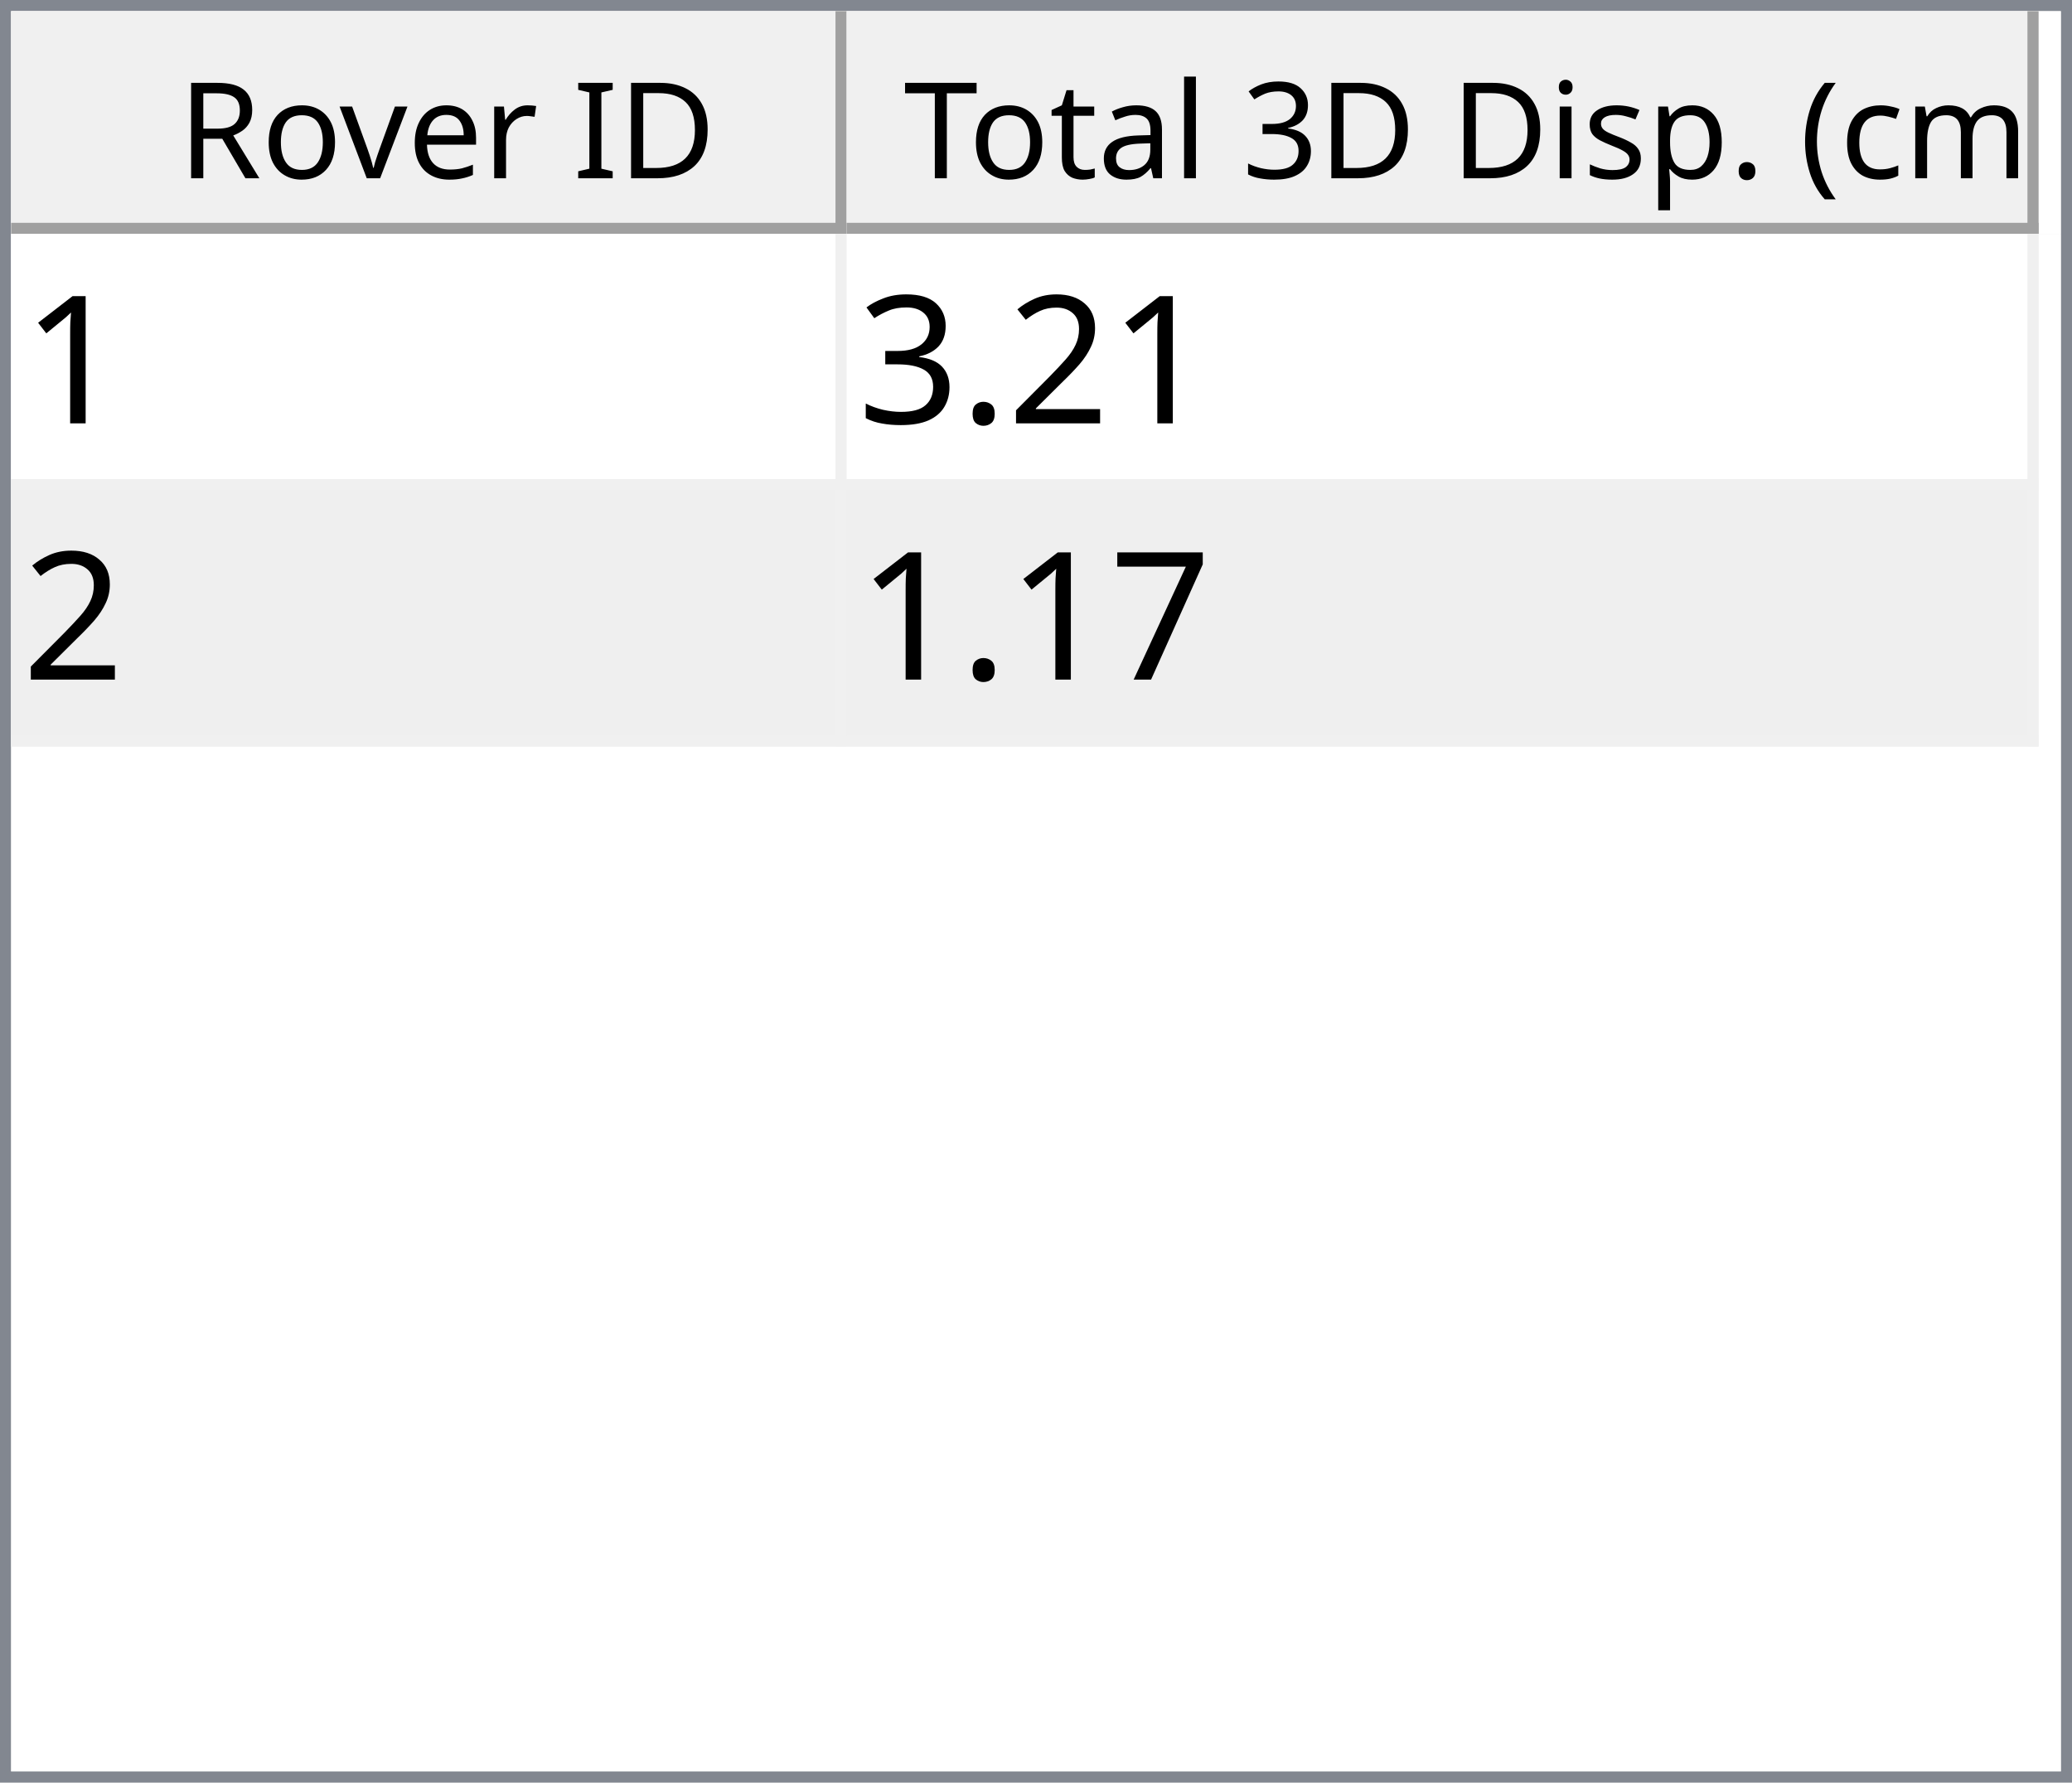
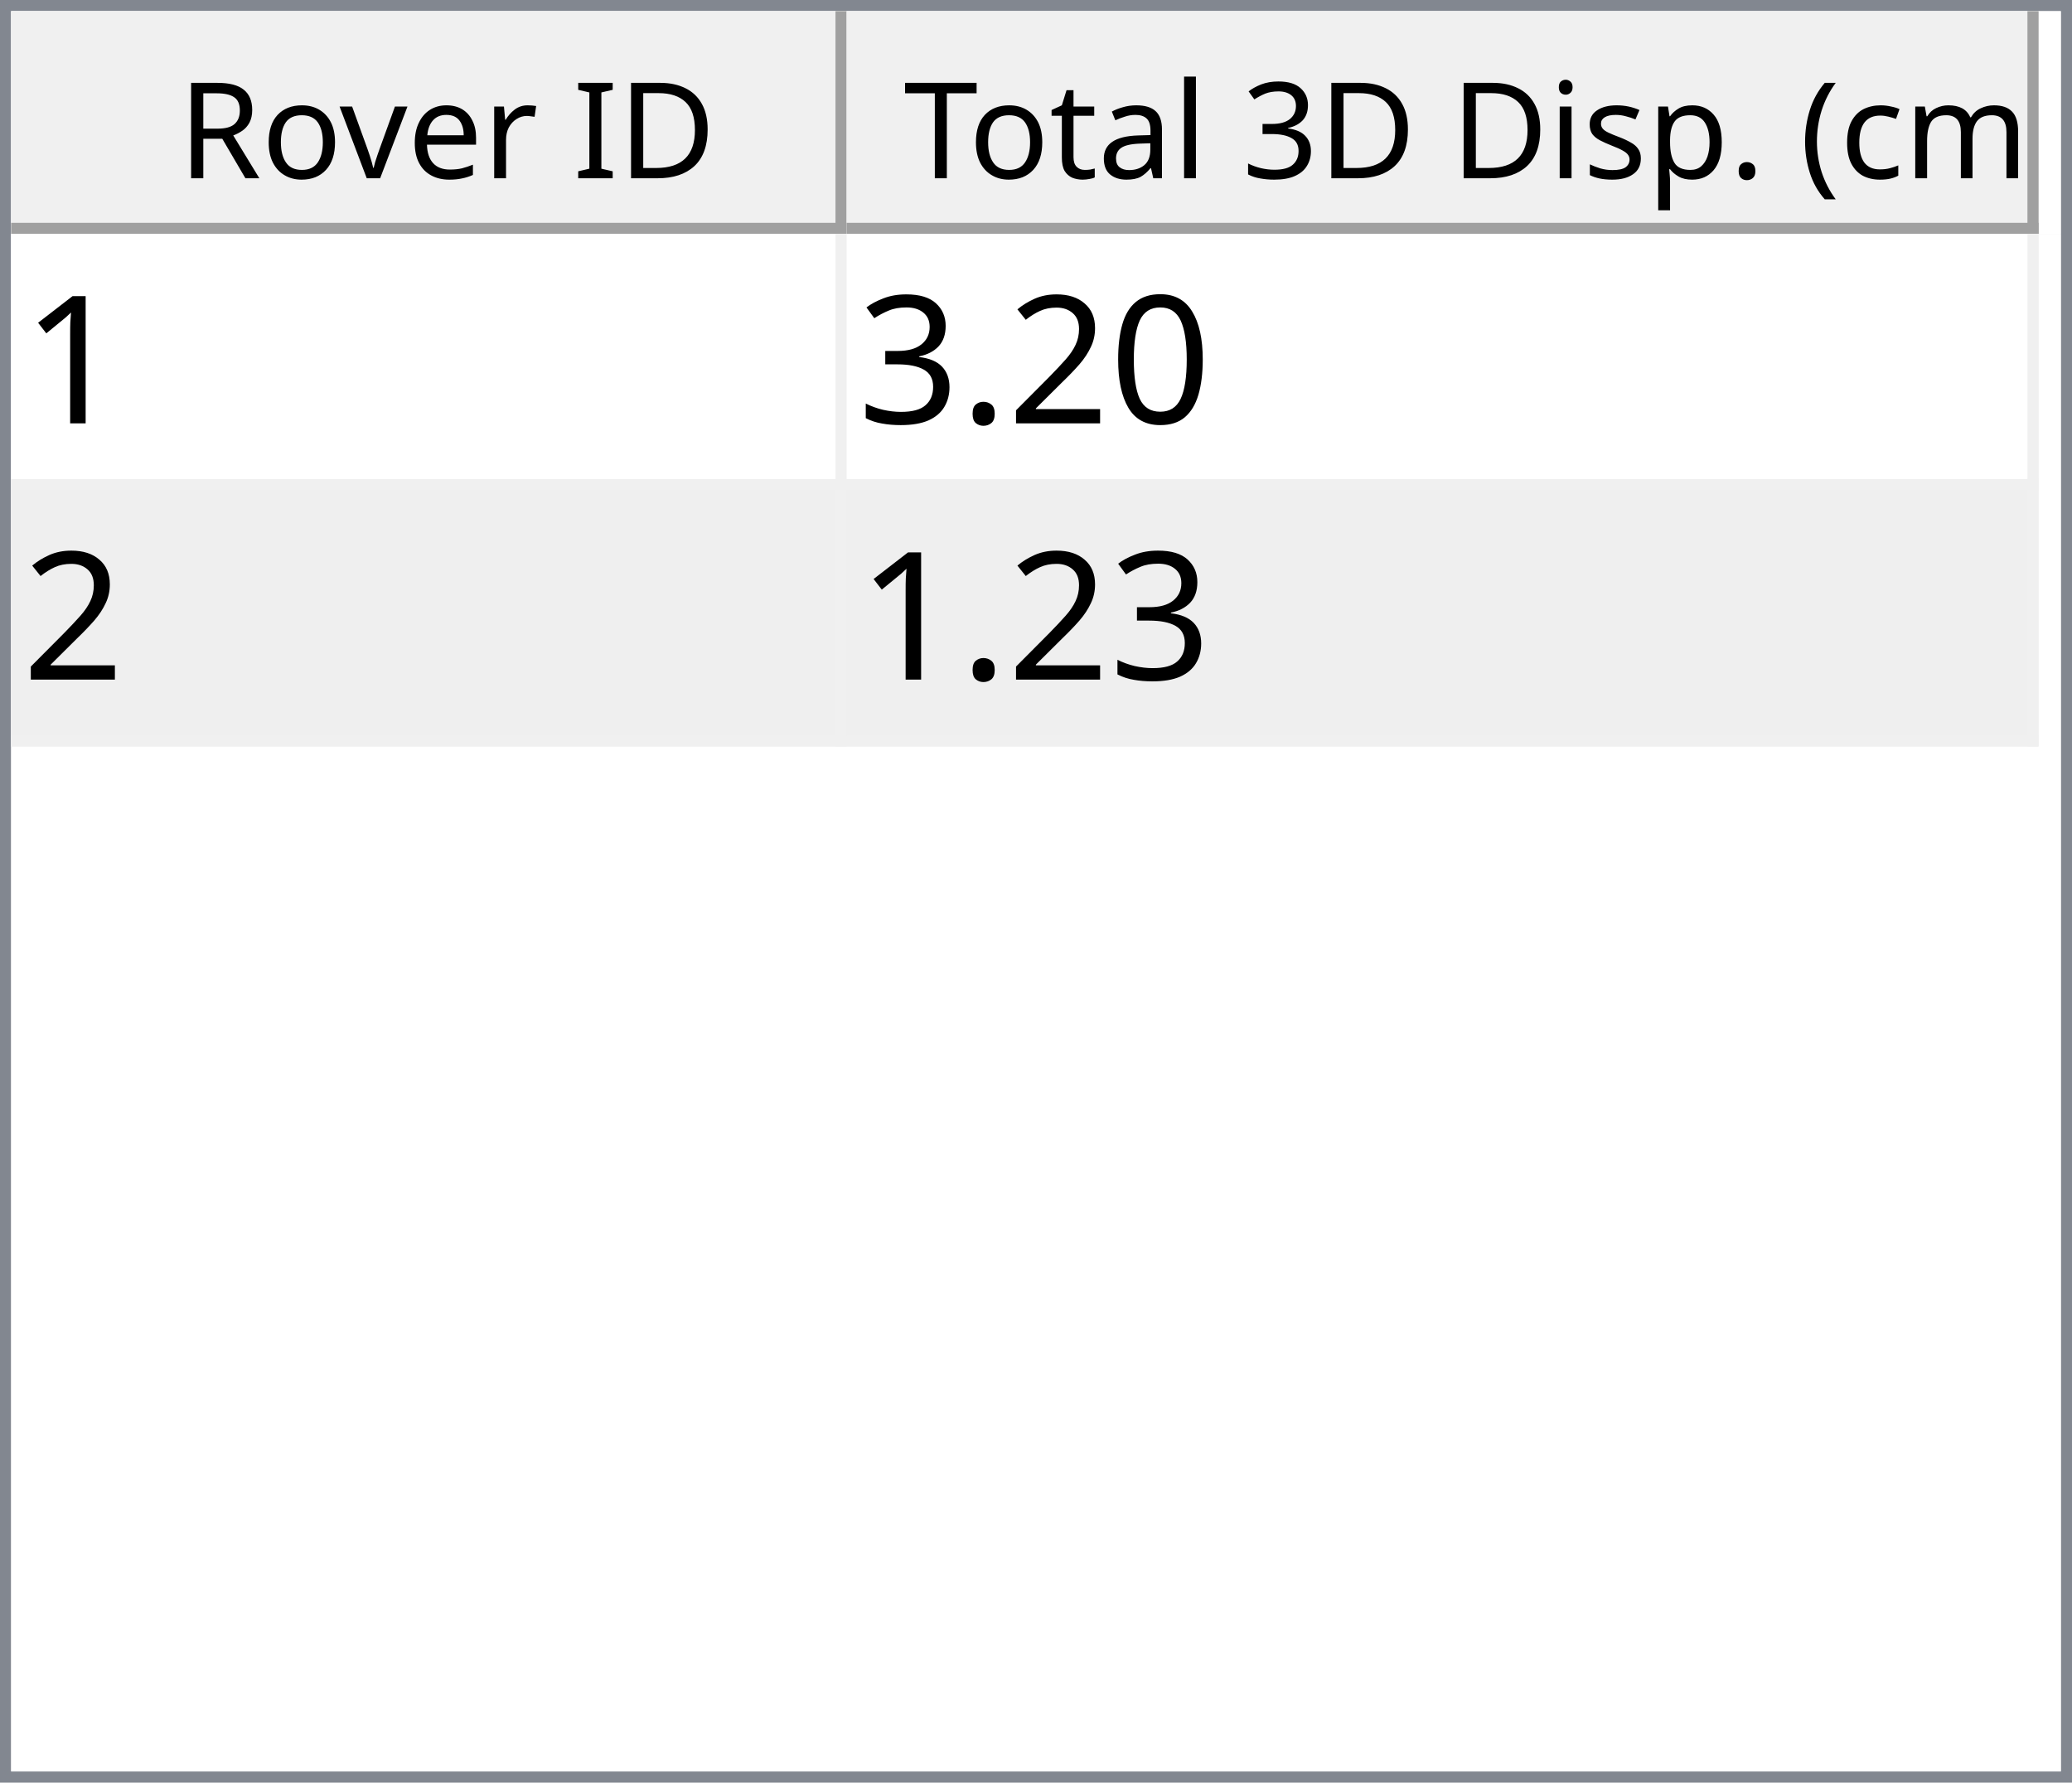
<svg xmlns="http://www.w3.org/2000/svg" style="fill-opacity:1; color-rendering:auto; color-interpolation:auto; text-rendering:auto; stroke:black; stroke-linecap:square; stroke-miterlimit:10; shape-rendering:auto; stroke-opacity:1; fill:black; stroke-dasharray:none; font-weight:normal; stroke-width:1; font-family:'Dialog'; font-style:normal; stroke-linejoin:miter; font-size:12px; stroke-dashoffset:0; image-rendering:auto;" width="186" height="160">
  <defs id="genericDefs" />
  <g>
    <defs id="defs1">
      <clipPath clipPathUnits="userSpaceOnUse" id="clipPath1">
        <path d="M0 0 L186 0 L186 160 L0 160 L0 0 Z" />
      </clipPath>
      <clipPath clipPathUnits="userSpaceOnUse" id="clipPath2">
        <path d="M0 0 L0 160 L186 160 L186 0 Z" />
      </clipPath>
      <clipPath clipPathUnits="userSpaceOnUse" id="clipPath3">
        <path d="M0 0 L0 20 L184 20 L184 0 Z" />
      </clipPath>
      <clipPath clipPathUnits="userSpaceOnUse" id="clipPath4">
        <path d="M0 0 L0 20 L75 20 L75 0 Z" />
      </clipPath>
      <clipPath clipPathUnits="userSpaceOnUse" id="clipPath5">
        <path d="M1 1 L1 19 L74 19 L74 1 Z" />
      </clipPath>
      <clipPath clipPathUnits="userSpaceOnUse" id="clipPath6">
        <path d="M0 0 L0 18 L73 18 L73 0 Z" />
      </clipPath>
      <clipPath clipPathUnits="userSpaceOnUse" id="clipPath7">
        <path d="M-0.5 -0.5 L-0.5 19.5 L74.5 19.5 L74.5 -0.5 Z" />
      </clipPath>
      <clipPath clipPathUnits="userSpaceOnUse" id="clipPath8">
        <path d="M0 0 L0 20 L107 20 L107 0 Z" />
      </clipPath>
      <clipPath clipPathUnits="userSpaceOnUse" id="clipPath9">
        <path d="M1 1 L1 19 L106 19 L106 1 Z" />
      </clipPath>
      <clipPath clipPathUnits="userSpaceOnUse" id="clipPath10">
        <path d="M0 0 L0 18 L105 18 L105 0 Z" />
      </clipPath>
      <clipPath clipPathUnits="userSpaceOnUse" id="clipPath11">
        <path d="M-0.5 -0.5 L-0.5 19.5 L106.5 19.5 L106.5 -0.5 Z" />
      </clipPath>
      <clipPath clipPathUnits="userSpaceOnUse" id="clipPath12">
        <path d="M0 0 L0 138 L184 138 L184 0 Z" />
      </clipPath>
      <clipPath clipPathUnits="userSpaceOnUse" id="clipPath13">
        <path d="M0 0 L0 46 L182 46 L182 0 Z" />
      </clipPath>
      <clipPath clipPathUnits="userSpaceOnUse" id="clipPath14">
        <path d="M-0.5 -0.5 L-0.5 45.5 L181.5 45.5 L181.5 -0.5 Z" />
      </clipPath>
      <clipPath clipPathUnits="userSpaceOnUse" id="clipPath15">
        <path d="M0 0 L0 22 L74 22 L74 0 Z" />
      </clipPath>
      <clipPath clipPathUnits="userSpaceOnUse" id="clipPath16">
        <path d="M0 0 L0 22 L106 22 L106 0 Z" />
      </clipPath>
      <font horiz-adv-x="64.551" id="font1">
        <font-face ascent="107.91" descent="25.098" units-per-em="100" style="font-style:normal; font-family:Segoe UI; font-weight:normal;" />
        <missing-glyph horiz-adv-x="64.551" d="M8.109 0 L8.109 68.266 L56.453 68.266 L56.453 0 L8.109 0 ZM15.328 7.234 L49.219 7.234 L49.219 61.031 L15.328 61.031 L15.328 7.234 Z" />
        <glyph unicode="D" horiz-adv-x="70.117" d="M9.188 0 L9.188 70.016 L28.516 70.016 Q65.531 70.016 65.531 35.891 Q65.531 19.672 55.25 9.836 Q44.969 0 27.734 0 L9.188 0 ZM17.391 62.594 L17.391 7.422 L27.828 7.422 Q41.609 7.422 49.273 14.797 Q56.938 22.172 56.938 35.688 Q56.938 62.594 28.328 62.594 L17.391 62.594 Z" />
        <glyph unicode="I" horiz-adv-x="26.611" d="M17.391 0 L9.188 0 L9.188 70.016 L17.391 70.016 L17.391 0 Z" />
        <glyph unicode=" " horiz-adv-x="27.393" d="" />
        <glyph unicode="r" horiz-adv-x="34.766" d="M34.188 41.891 Q32.078 43.5 28.125 43.5 Q23 43.5 19.555 38.672 Q16.109 33.844 16.109 25.484 L16.109 0 L8.109 0 L8.109 50 L16.109 50 L16.109 39.703 L16.312 39.703 Q18.016 44.969 21.531 47.922 Q25.047 50.875 29.391 50.875 Q32.516 50.875 34.188 50.203 L34.188 41.891 Z" />
        <glyph unicode="e" horiz-adv-x="52.295" d="M48.297 23 L12.984 23 Q13.188 14.656 17.484 10.109 Q21.781 5.562 29.297 5.562 Q37.75 5.562 44.828 11.141 L44.828 3.609 Q38.234 -1.172 27.391 -1.172 Q16.797 -1.172 10.742 5.641 Q4.688 12.453 4.688 24.812 Q4.688 36.469 11.305 43.82 Q17.922 51.172 27.734 51.172 Q37.547 51.172 42.922 44.828 Q48.297 38.484 48.297 27.203 L48.297 23 ZM40.094 29.781 Q40.047 36.719 36.75 40.578 Q33.453 44.438 27.594 44.438 Q21.922 44.438 17.969 40.383 Q14.016 36.328 13.094 29.781 L40.094 29.781 Z" />
        <glyph unicode="v" horiz-adv-x="47.9" d="M47.406 50 L27.484 0 L19.625 0 L0.688 50 L9.469 50 L22.172 13.672 Q23.578 9.672 23.922 6.688 L24.125 6.688 Q24.609 10.453 25.688 13.484 L38.969 50 L47.406 50 Z" />
        <glyph unicode="o" horiz-adv-x="58.594" d="M29 -1.172 Q17.922 -1.172 11.305 5.836 Q4.688 12.844 4.688 24.422 Q4.688 37.016 11.57 44.094 Q18.453 51.172 30.172 51.172 Q41.359 51.172 47.633 44.289 Q53.906 37.406 53.906 25.203 Q53.906 13.234 47.141 6.031 Q40.375 -1.172 29 -1.172 ZM29.594 44.438 Q21.875 44.438 17.383 39.188 Q12.891 33.938 12.891 24.703 Q12.891 15.828 17.43 10.695 Q21.969 5.562 29.594 5.562 Q37.359 5.562 41.531 10.594 Q45.703 15.625 45.703 24.906 Q45.703 34.281 41.531 39.359 Q37.359 44.438 29.594 44.438 Z" />
        <glyph unicode="R" horiz-adv-x="59.814" d="M59.375 0 L49.609 0 L37.891 19.625 Q36.281 22.359 34.766 24.289 Q33.25 26.219 31.664 27.438 Q30.078 28.656 28.25 29.219 Q26.422 29.781 24.125 29.781 L17.391 29.781 L17.391 0 L9.188 0 L9.188 70.016 L30.078 70.016 Q34.672 70.016 38.555 68.867 Q42.438 67.719 45.289 65.375 Q48.141 63.031 49.758 59.547 Q51.375 56.062 51.375 51.375 Q51.375 47.703 50.273 44.656 Q49.172 41.609 47.148 39.211 Q45.125 36.812 42.266 35.133 Q39.406 33.453 35.844 32.516 L35.844 32.328 Q37.594 31.547 38.891 30.547 Q40.188 29.547 41.359 28.18 Q42.531 26.812 43.68 25.078 Q44.828 23.344 46.234 21.047 L59.375 0 ZM17.391 62.594 L17.391 37.203 L28.516 37.203 Q31.594 37.203 34.203 38.133 Q36.812 39.062 38.719 40.797 Q40.625 42.531 41.703 45.047 Q42.781 47.562 42.781 50.688 Q42.781 56.297 39.141 59.445 Q35.5 62.594 28.609 62.594 L17.391 62.594 Z" />
        <glyph unicode=")" horiz-adv-x="30.176" d="M8.297 -15.922 L1.172 -15.922 Q16.406 2.344 16.406 26.812 Q16.406 51.469 1.078 70.016 L8.297 70.016 Q23.531 52.156 23.531 26.703 Q23.531 1.375 8.297 -15.922 Z" />
        <glyph unicode="m" horiz-adv-x="86.133" d="M79.109 0 L71.094 0 L71.094 28.719 Q71.094 37.016 68.531 40.727 Q65.969 44.438 59.906 44.438 Q54.781 44.438 51.195 39.75 Q47.609 35.062 47.609 28.516 L47.609 0 L39.594 0 L39.594 29.688 Q39.594 44.438 28.219 44.438 Q22.953 44.438 19.531 40.016 Q16.109 35.594 16.109 28.516 L16.109 0 L8.109 0 L8.109 50 L16.109 50 L16.109 42.094 L16.312 42.094 Q21.625 51.172 31.844 51.172 Q36.969 51.172 40.773 48.312 Q44.578 45.453 46 40.828 Q51.562 51.172 62.594 51.172 Q79.109 51.172 79.109 30.812 L79.109 0 Z" />
        <glyph unicode="c" horiz-adv-x="46.191" d="M42.188 2.297 Q36.422 -1.172 28.516 -1.172 Q17.828 -1.172 11.258 5.789 Q4.688 12.75 4.688 23.828 Q4.688 36.188 11.766 43.68 Q18.844 51.172 30.672 51.172 Q37.25 51.172 42.281 48.734 L42.281 40.531 Q36.719 44.438 30.375 44.438 Q22.703 44.438 17.797 38.945 Q12.891 33.453 12.891 24.516 Q12.891 15.719 17.508 10.641 Q22.125 5.562 29.891 5.562 Q36.422 5.562 42.188 9.906 L42.188 2.297 Z" />
        <glyph unicode="(" horiz-adv-x="30.176" d="M29.109 -15.922 L21.969 -15.922 Q6.844 1.375 6.844 26.703 Q6.844 52.156 21.969 70.016 L29.203 70.016 Q13.875 51.469 13.875 26.812 Q13.875 2.344 29.109 -15.922 Z" />
        <glyph unicode="." horiz-adv-x="21.68" d="M10.891 -1.078 Q8.641 -1.078 7.055 0.539 Q5.469 2.156 5.469 4.391 Q5.469 6.641 7.055 8.273 Q8.641 9.906 10.891 9.906 Q13.188 9.906 14.797 8.273 Q16.406 6.641 16.406 4.391 Q16.406 2.156 14.797 0.539 Q13.188 -1.078 10.891 -1.078 Z" />
        <glyph unicode="p" horiz-adv-x="58.789" d="M16.312 7.234 L16.109 7.234 L16.109 -23 L8.109 -23 L8.109 50 L16.109 50 L16.109 41.219 L16.312 41.219 Q22.219 51.172 33.594 51.172 Q43.266 51.172 48.688 44.461 Q54.109 37.75 54.109 26.469 Q54.109 13.922 48 6.375 Q41.891 -1.172 31.297 -1.172 Q21.578 -1.172 16.312 7.234 ZM16.109 27.391 L16.109 20.406 Q16.109 14.203 20.141 9.883 Q24.172 5.562 30.375 5.562 Q37.641 5.562 41.773 11.133 Q45.906 16.703 45.906 26.609 Q45.906 34.969 42.047 39.703 Q38.188 44.438 31.594 44.438 Q24.609 44.438 20.359 39.578 Q16.109 34.719 16.109 27.391 Z" />
        <glyph unicode="s" horiz-adv-x="42.432" d="M5.078 1.812 L5.078 10.406 Q11.625 5.562 19.484 5.562 Q30.031 5.562 30.031 12.594 Q30.031 14.594 29.125 15.992 Q28.219 17.391 26.68 18.461 Q25.141 19.531 23.07 20.383 Q21 21.234 18.609 22.172 Q15.281 23.484 12.766 24.828 Q10.25 26.172 8.57 27.859 Q6.891 29.547 6.031 31.695 Q5.172 33.844 5.172 36.719 Q5.172 40.234 6.789 42.945 Q8.406 45.656 11.086 47.484 Q13.766 49.312 17.211 50.242 Q20.656 51.172 24.312 51.172 Q30.812 51.172 35.938 48.922 L35.938 40.828 Q30.422 44.438 23.25 44.438 Q21 44.438 19.195 43.922 Q17.391 43.406 16.094 42.477 Q14.797 41.547 14.086 40.258 Q13.375 38.969 13.375 37.406 Q13.375 35.453 14.086 34.133 Q14.797 32.812 16.164 31.789 Q17.531 30.766 19.484 29.938 Q21.438 29.109 23.922 28.125 Q27.25 26.859 29.883 25.516 Q32.516 24.172 34.375 22.484 Q36.234 20.797 37.234 18.602 Q38.234 16.406 38.234 13.375 Q38.234 9.672 36.602 6.938 Q34.969 4.203 32.234 2.398 Q29.5 0.594 25.93 -0.289 Q22.359 -1.172 18.453 -1.172 Q10.75 -1.172 5.078 1.812 Z" />
        <glyph unicode="i" horiz-adv-x="24.219" d="M12.203 62.703 Q10.062 62.703 8.547 64.164 Q7.031 65.625 7.031 67.875 Q7.031 70.125 8.547 71.609 Q10.062 73.094 12.203 73.094 Q14.406 73.094 15.945 71.609 Q17.484 70.125 17.484 67.875 Q17.484 65.719 15.945 64.211 Q14.406 62.703 12.203 62.703 ZM16.109 0 L8.109 0 L8.109 50 L16.109 50 L16.109 0 Z" />
        <glyph unicode="3" horiz-adv-x="53.906" d="M46.531 19.828 Q46.531 15.094 44.75 11.211 Q42.969 7.328 39.719 4.57 Q36.469 1.812 31.93 0.297 Q27.391 -1.219 21.922 -1.219 Q11.922 -1.219 6 2.594 L6 11.188 Q13.094 5.609 22.219 5.609 Q25.875 5.609 28.828 6.539 Q31.781 7.469 33.906 9.227 Q36.031 10.984 37.18 13.477 Q38.328 15.969 38.328 19.094 Q38.328 32.812 18.797 32.812 L12.984 32.812 L12.984 39.594 L18.5 39.594 Q35.797 39.594 35.797 52.484 Q35.797 64.406 22.609 64.406 Q15.188 64.406 8.688 59.422 L8.688 67.188 Q15.375 71.188 24.609 71.188 Q29 71.188 32.57 69.969 Q36.141 68.75 38.68 66.555 Q41.219 64.359 42.609 61.281 Q44 58.203 44 54.5 Q44 40.672 30.031 36.719 L30.031 36.531 Q33.594 36.141 36.625 34.797 Q39.656 33.453 41.852 31.305 Q44.047 29.156 45.289 26.25 Q46.531 23.344 46.531 19.828 Z" />
        <glyph unicode="l" horiz-adv-x="24.219" d="M16.109 0 L8.109 0 L8.109 74.031 L16.109 74.031 L16.109 0 Z" />
        <glyph unicode="a" horiz-adv-x="50.879" d="M43.891 0 L35.891 0 L35.891 7.812 L35.688 7.812 Q30.469 -1.172 20.312 -1.172 Q12.844 -1.172 8.617 2.781 Q4.391 6.734 4.391 13.281 Q4.391 27.297 20.906 29.594 L35.891 31.688 Q35.891 44.438 25.594 44.438 Q16.547 44.438 9.281 38.281 L9.281 46.484 Q16.656 51.172 26.266 51.172 Q43.891 51.172 43.891 32.516 L43.891 0 ZM35.891 25.297 L23.828 23.641 Q18.266 22.859 15.43 20.875 Q12.594 18.891 12.594 13.875 Q12.594 10.203 15.211 7.883 Q17.828 5.562 22.172 5.562 Q28.125 5.562 32.008 9.742 Q35.891 13.922 35.891 20.312 L35.891 25.297 Z" />
        <glyph unicode="t" horiz-adv-x="33.887" d="M31.297 0.484 Q28.469 -1.078 23.828 -1.078 Q10.688 -1.078 10.688 13.578 L10.688 43.172 L2.094 43.172 L2.094 50 L10.688 50 L10.688 62.203 L18.703 64.797 L18.703 50 L31.297 50 L31.297 43.172 L18.703 43.172 L18.703 14.984 Q18.703 9.969 20.414 7.82 Q22.125 5.672 26.078 5.672 Q29.109 5.672 31.297 7.328 L31.297 0.484 Z" />
        <glyph unicode="T" horiz-adv-x="52.393" d="M50.594 62.594 L30.375 62.594 L30.375 0 L22.172 0 L22.172 62.594 L2 62.594 L2 70.016 L50.594 70.016 L50.594 62.594 Z" />
      </font>
      <font horiz-adv-x="75.0" id="font2">
        <font-face ascent="100.537" descent="21.973" units-per-em="100" style="font-style:normal; font-family:sans-serif; font-weight:normal;" />
        <missing-glyph horiz-adv-x="75.0" d="M12.5 0 L12.5 62.5 L62.5 62.5 L62.5 0 L12.5 0 ZM14.062 1.562 L60.938 1.562 L60.938 60.938 L14.062 60.938 L14.062 1.562 Z" />
        <glyph unicode="1" horiz-adv-x="55.615" d="M37.25 0 L28.469 0 L28.469 56 Q25.297 52.984 20.141 49.953 Q14.984 46.922 10.891 45.406 L10.891 53.906 Q18.266 57.375 23.781 62.305 Q29.297 67.234 31.594 71.875 L37.25 71.875 L37.25 0 Z" />
+         <glyph unicode="0" horiz-adv-x="55.615" d="M4.156 35.297 Q4.156 48 6.766 55.742 Q9.375 63.484 14.523 67.68 Q19.672 71.875 27.484 71.875 Q33.25 71.875 37.594 69.555 Q41.938 67.234 44.773 62.867 Q47.609 58.5 49.219 52.227 Q50.828 45.953 50.828 35.297 Q50.828 22.703 48.242 14.969 Q45.656 7.234 40.508 3.008 Q35.359 -1.219 27.484 -1.219 Q17.141 -1.219 11.234 6.203 Q4.156 15.141 4.156 35.297 ZM13.188 35.297 Q13.188 17.672 17.312 11.836 Q21.438 6 27.484 6 Q33.547 6 37.672 11.859 Q41.797 17.719 41.797 35.297 Q41.797 52.984 37.672 58.789 Q33.547 64.594 27.391 64.594 Q21.344 64.594 17.719 59.469 Q13.188 52.938 13.188 35.297 Z" />
        <glyph unicode="2" horiz-adv-x="55.615" d="M50.344 8.453 L50.344 0 L3.031 0 Q2.938 3.172 4.047 6.109 Q5.859 10.938 9.836 15.625 Q13.812 20.312 21.344 26.469 Q33.016 36.031 37.117 41.625 Q41.219 47.219 41.219 52.203 Q41.219 57.422 37.477 61.008 Q33.734 64.594 27.734 64.594 Q21.391 64.594 17.578 60.789 Q13.766 56.984 13.719 50.25 L4.688 51.172 Q5.609 61.281 11.664 66.578 Q17.719 71.875 27.938 71.875 Q38.234 71.875 44.242 66.164 Q50.25 60.453 50.25 52 Q50.25 47.703 48.492 43.555 Q46.734 39.406 42.656 34.812 Q38.578 30.219 29.109 22.219 Q21.188 15.578 18.945 13.211 Q16.703 10.844 15.234 8.453 L50.344 8.453 Z" />
        <glyph unicode="." horiz-adv-x="27.783" d="M9.078 0 L9.078 10.016 L19.094 10.016 L19.094 0 L9.078 0 Z" />
        <glyph unicode="3" horiz-adv-x="55.615" d="M4.203 18.891 L12.984 20.062 Q14.5 12.594 18.141 9.297 Q21.781 6 27 6 Q33.203 6 37.477 10.297 Q41.75 14.594 41.75 20.953 Q41.75 27 37.797 30.93 Q33.844 34.859 27.734 34.859 Q25.25 34.859 21.531 33.891 L22.516 41.609 Q23.391 41.5 23.922 41.5 Q29.547 41.5 34.039 44.43 Q38.531 47.359 38.531 53.469 Q38.531 58.297 35.258 61.477 Q31.984 64.656 26.812 64.656 Q21.688 64.656 18.266 61.43 Q14.844 58.203 13.875 51.766 L5.078 53.328 Q6.688 62.156 12.398 67.016 Q18.109 71.875 26.609 71.875 Q32.469 71.875 37.398 69.359 Q42.328 66.844 44.945 62.5 Q47.562 58.156 47.562 53.266 Q47.562 48.641 45.07 44.828 Q42.578 41.016 37.703 38.766 Q44.047 37.312 47.562 32.695 Q51.078 28.078 51.078 21.141 Q51.078 11.766 44.242 5.25 Q37.406 -1.266 26.953 -1.266 Q17.531 -1.266 11.305 4.352 Q5.078 9.969 4.203 18.891 Z" />
-         <glyph unicode="7" horiz-adv-x="55.615" d="M4.734 62.203 L4.734 70.656 L51.078 70.656 L51.078 63.812 Q44.234 56.547 37.523 44.484 Q30.812 32.422 27.156 19.672 Q24.516 10.688 23.781 0 L14.75 0 Q14.891 8.453 18.062 20.414 Q21.234 32.375 27.172 43.484 Q33.109 54.594 39.797 62.203 L4.734 62.203 Z" />
      </font>
    </defs>
    <g style="fill:white; stroke:white;">
      <rect x="0" y="0" width="186" style="clip-path:url(#clipPath1); stroke:none;" height="160" />
    </g>
    <g style="fill:white; text-rendering:optimizeSpeed; color-rendering:optimizeSpeed; image-rendering:optimizeSpeed; shape-rendering:crispEdges; stroke:white; color-interpolation:sRGB;">
      <rect x="0" width="186" height="160" y="0" style="stroke:none;" />
      <path style="stroke:none;" d="M0 160 L186 160 L186 0 L0 0 Z" />
    </g>
    <g style="fill:rgb(240,240,240); font-family:'Segoe UI'; stroke:rgb(240,240,240);">
      <rect x="0" y="0" width="186" style="clip-path:url(#clipPath2); stroke:none;" height="160" />
    </g>
    <g style="fill:rgb(130,135,144); font-family:'Segoe UI'; stroke:rgb(130,135,144);">
      <path d="M0 0 L186 0 L186 160 L0 160 L0 0 ZM1 1 L185 1 L185 159 L1 159 L1 1 Z" style="fill-rule:evenodd; clip-path:url(#clipPath2); stroke:none;" />
    </g>
    <g style="fill:white; font-family:'Segoe UI'; stroke:white;" transform="translate(1,1)">
      <rect x="0" y="0" width="184" style="clip-path:url(#clipPath3); stroke:none;" height="20" />
    </g>
    <g style="fill:rgb(240,240,240); font-family:'Segoe UI'; stroke:rgb(240,240,240);" transform="translate(1,1)">
      <rect x="0" y="0" width="75" style="clip-path:url(#clipPath4); stroke:none;" height="20" />
    </g>
    <g style="font-family:'Segoe UI';" transform="translate(2,2)">
      <text x="14" xml:space="preserve" y="14" style="clip-path:url(#clipPath6); stroke:none;">Rover ID</text>
    </g>
    <g style="fill:rgb(160,160,160); font-family:'Segoe UI'; stroke:rgb(160,160,160); stroke-linejoin:bevel;" transform="translate(1.5,1.5)">
      <line x1="74" x2="74" y1="0" style="fill:none; clip-path:url(#clipPath7);" y2="19" />
    </g>
    <g style="fill:rgb(160,160,160); font-family:'Segoe UI'; stroke:rgb(160,160,160); stroke-linejoin:bevel;" transform="matrix(1,0,0,1,1,1) translate(0.5,0.5)">
      <line x1="0" x2="74" y1="19" style="fill:none; clip-path:url(#clipPath7);" y2="19" />
    </g>
    <g style="fill:rgb(240,240,240); font-family:'Segoe UI'; stroke:rgb(240,240,240);" transform="translate(76,1)">
      <rect x="0" y="0" width="107" style="clip-path:url(#clipPath8); stroke:none;" height="20" />
    </g>
    <g style="font-family:'Segoe UI';" transform="translate(77,2)">
      <text x="1" xml:space="preserve" y="14" style="clip-path:url(#clipPath10); stroke:none;"> Total 3D Disp. (cm)</text>
    </g>
    <g style="fill:rgb(160,160,160); font-family:'Segoe UI'; stroke:rgb(160,160,160); stroke-linejoin:bevel;" transform="translate(76.5,1.5)">
      <line x1="106" x2="106" y1="0" style="fill:none; clip-path:url(#clipPath11);" y2="19" />
    </g>
    <g style="fill:rgb(160,160,160); font-family:'Segoe UI'; stroke:rgb(160,160,160); stroke-linejoin:bevel;" transform="matrix(1,0,0,1,76,1) translate(0.5,0.5)">
      <line x1="0" x2="106" y1="19" style="fill:none; clip-path:url(#clipPath11);" y2="19" />
    </g>
    <g style="fill:white; font-family:'Segoe UI'; stroke:white;" transform="translate(1,21)">
      <rect x="0" y="0" width="184" style="clip-path:url(#clipPath12); stroke:none;" height="138" />
    </g>
    <g style="fill:rgb(240,240,240); font-size:16px; font-family:sans-serif; stroke:rgb(240,240,240);" transform="translate(1,21)">
      <rect x="0" y="0" width="182" style="clip-path:url(#clipPath13); stroke:none;" height="46" />
      <line transform="translate(0.5,0.5)" x1="0" x2="181" y1="22" style="clip-path:url(#clipPath14); fill:none; stroke-linejoin:bevel;" y2="22" />
    </g>
    <g transform="matrix(1,0,0,1,1,21) translate(0.5,0.5)" style="fill:rgb(240,240,240); font-size:16px; font-family:sans-serif; stroke:rgb(240,240,240); stroke-linejoin:bevel;">
      <line x1="0" x2="181" y1="45" style="fill:none; clip-path:url(#clipPath14);" y2="45" />
    </g>
    <g transform="matrix(1,0,0,1,1,21) translate(0.5,0.5)" style="fill:rgb(240,240,240); font-size:16px; font-family:sans-serif; stroke:rgb(240,240,240); stroke-linejoin:bevel;">
      <line x1="74" x2="74" y1="0" style="fill:none; clip-path:url(#clipPath14);" y2="45" />
    </g>
    <g transform="matrix(1,0,0,1,1,21) translate(0.5,0.5)" style="fill:rgb(240,240,240); font-size:16px; font-family:sans-serif; stroke:rgb(240,240,240); stroke-linejoin:bevel;">
      <line x1="181" x2="181" y1="0" style="fill:none; clip-path:url(#clipPath14);" y2="45" />
    </g>
    <g style="fill:white; font-size:16px; font-family:sans-serif; stroke:white;" transform="matrix(1,0,0,1,1,21)">
      <rect x="0" y="0" width="74" style="clip-path:url(#clipPath15); stroke:none;" height="22" />
      <text x="1" y="17" style="fill:black; clip-path:url(#clipPath15); stroke:none;" xml:space="preserve">1</text>
    </g>
    <g style="fill:white; font-size:16px; font-family:sans-serif; stroke:white;" transform="matrix(1,0,0,1,1,21) translate(75,0)">
      <rect x="0" y="0" width="106" style="clip-path:url(#clipPath16); stroke:none;" height="22" />
-       <text x="1" y="17" style="fill:black; clip-path:url(#clipPath16); stroke:none;" xml:space="preserve">3.21</text>
+       <text x="1" y="17" style="fill:black; clip-path:url(#clipPath16); stroke:none;" xml:space="preserve">3.20</text>
    </g>
    <g style="fill:rgb(239,239,239); font-size:16px; font-family:sans-serif; stroke:rgb(239,239,239);" transform="matrix(1,0,0,1,1,21) translate(0,23)">
      <rect x="0" y="0" width="74" style="clip-path:url(#clipPath15); stroke:none;" height="22" />
      <text x="1" y="17" style="fill:black; clip-path:url(#clipPath15); stroke:none;" xml:space="preserve">2</text>
    </g>
    <g style="fill:rgb(239,239,239); font-size:16px; font-family:sans-serif; stroke:rgb(239,239,239);" transform="matrix(1,0,0,1,1,21) translate(75,23)">
      <rect x="0" y="0" width="106" style="clip-path:url(#clipPath16); stroke:none;" height="22" />
-       <text x="1" y="17" style="fill:black; clip-path:url(#clipPath16); stroke:none;" xml:space="preserve">1.17</text>
+       <text x="1" y="17" style="fill:black; clip-path:url(#clipPath16); stroke:none;" xml:space="preserve">1.23</text>
    </g>
  </g>
</svg>
